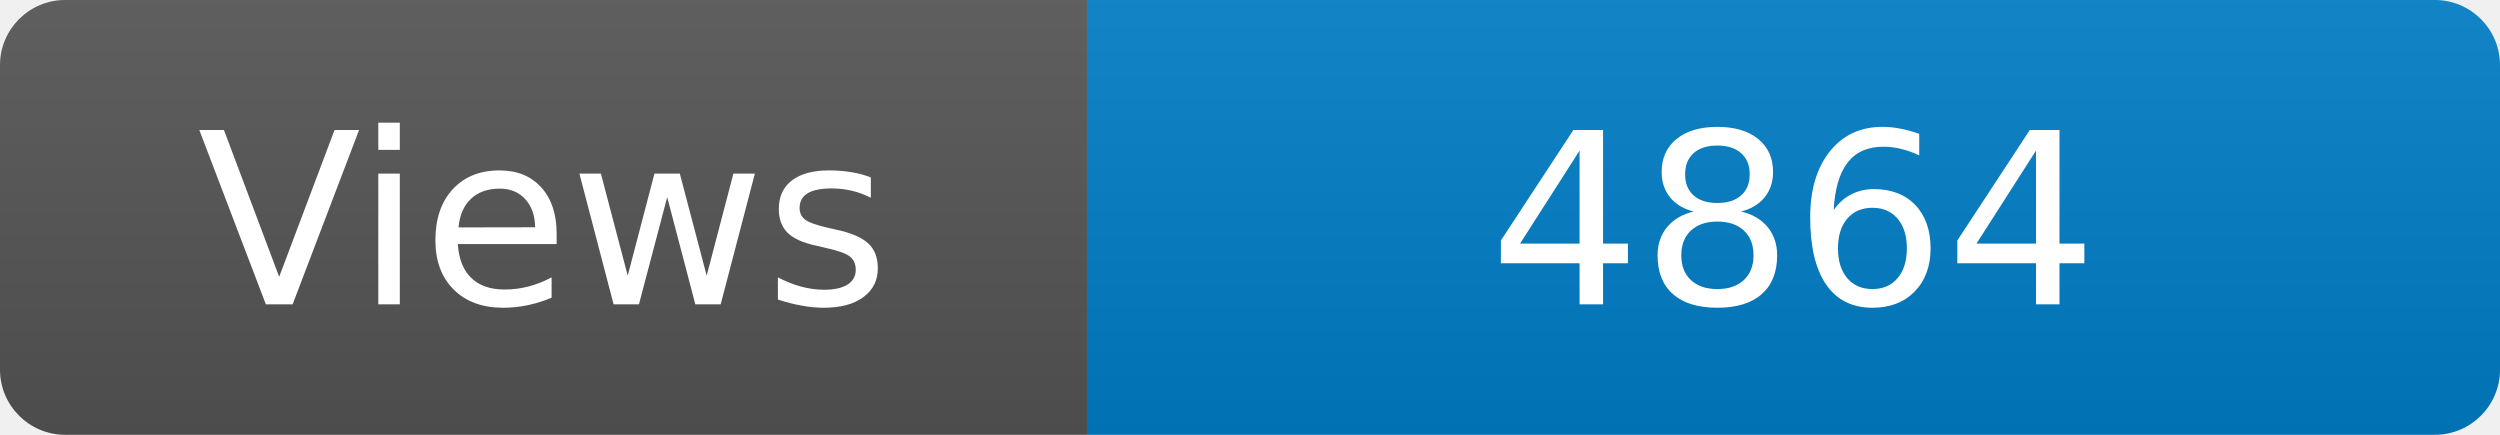
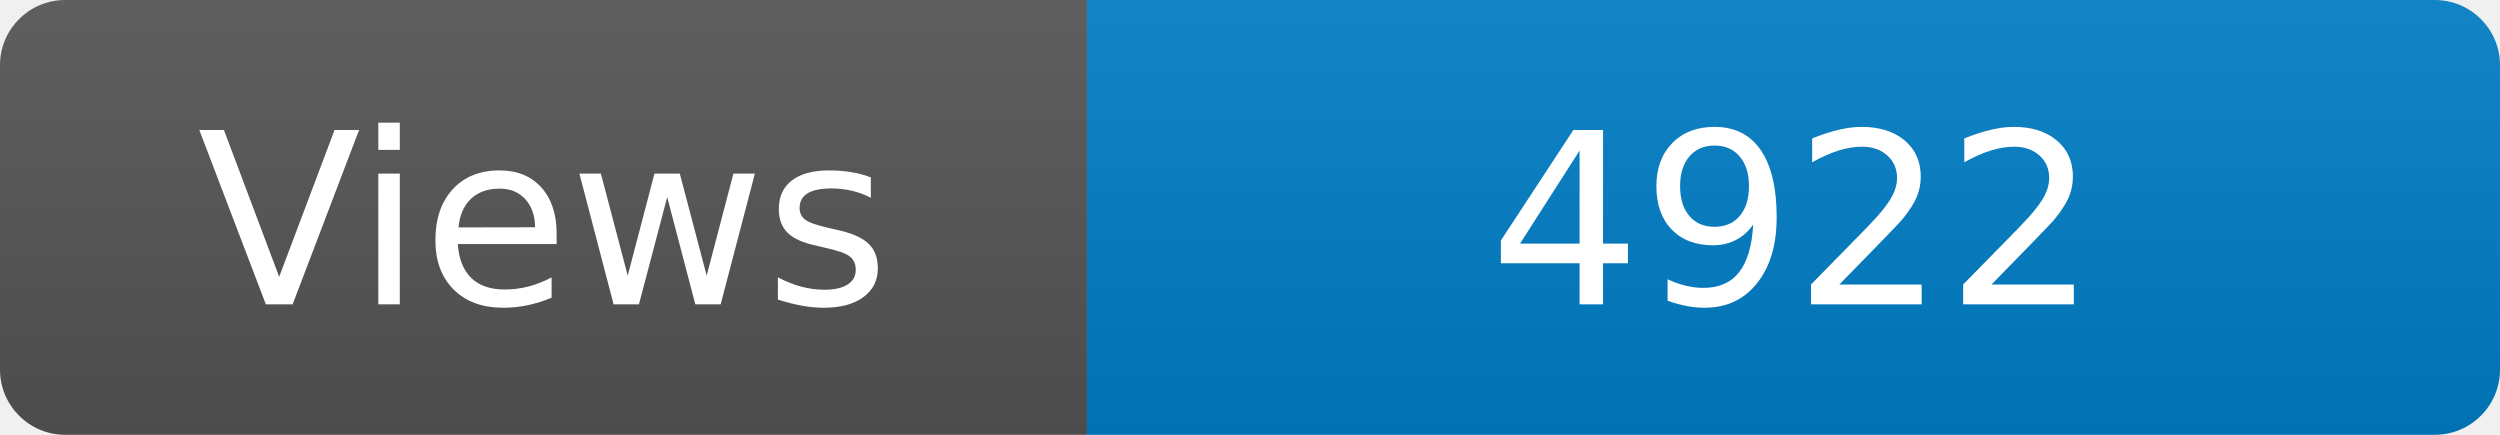
<svg xmlns="http://www.w3.org/2000/svg" width="115" height="20" role="img" aria-label="Maintained?: yes">
  <linearGradient id="s" x2="0" y2="100%">
    <stop offset="0" stop-color="#bbb" stop-opacity=".1" />
    <stop offset="1" stop-opacity=".1" />
  </linearGradient>
  <clipPath id="r">
    <rect width="115" height="20" rx="3" fill="#fff" />
  </clipPath>
  <g clip-path="url(#r)">
    <rect width="50" height="20" fill="#555" />
    <rect x="50" width="160" height="20" fill="#007ec6" />
    <rect width="115" height="20" fill="url(#s)" />
  </g>
  <g fill="#fff" text-anchor="middle" font-family="Verdana,Geneva,DejaVu Sans,sans-serif" font-size="110">
    <text x="250" y="140" transform="scale(.1)" fill="#fff">Views</text>
-     <text x="825" y="140" transform="scale(.1)" fill="#fff">4864</text>
+     <text x="825" y="140" transform="scale(.1)" fill="#fff">4922</text>
  </g>
</svg>
